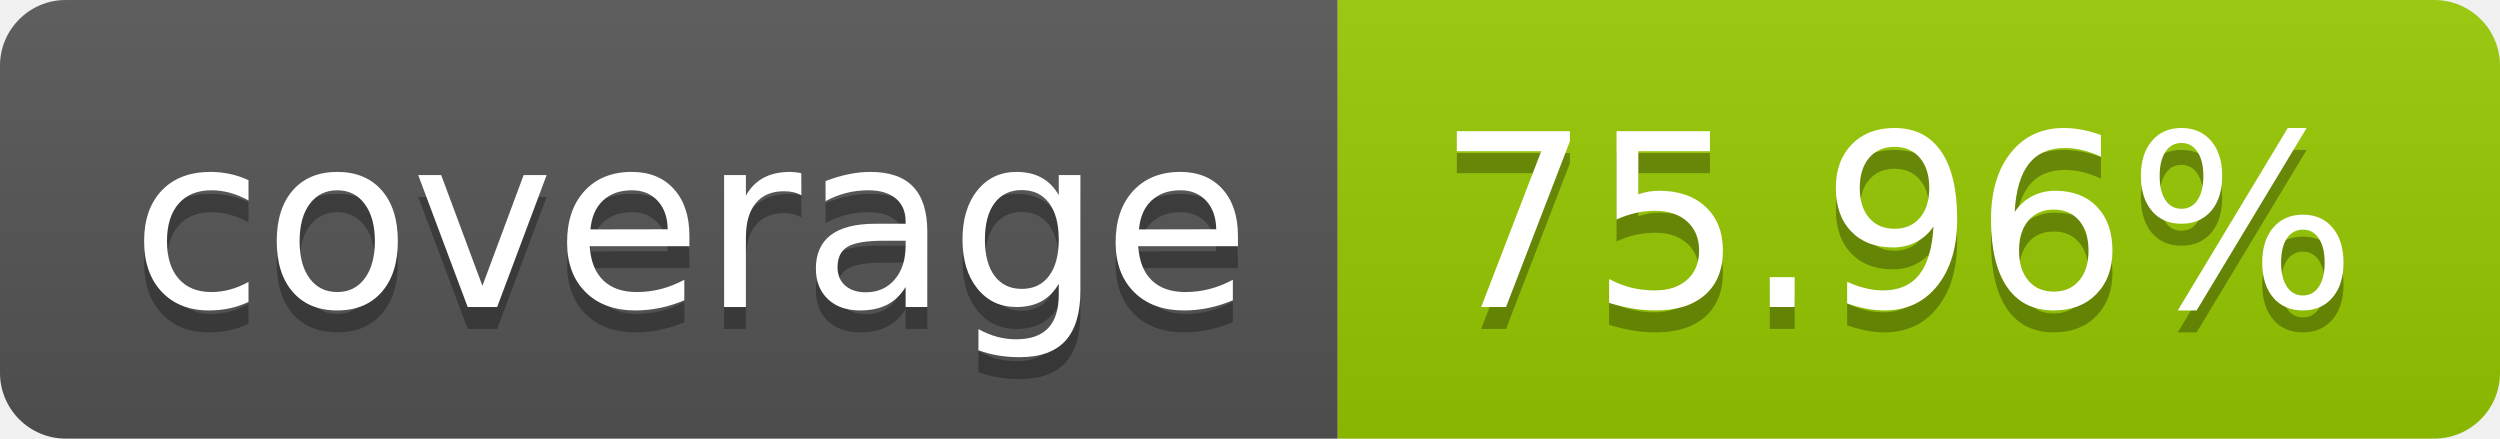
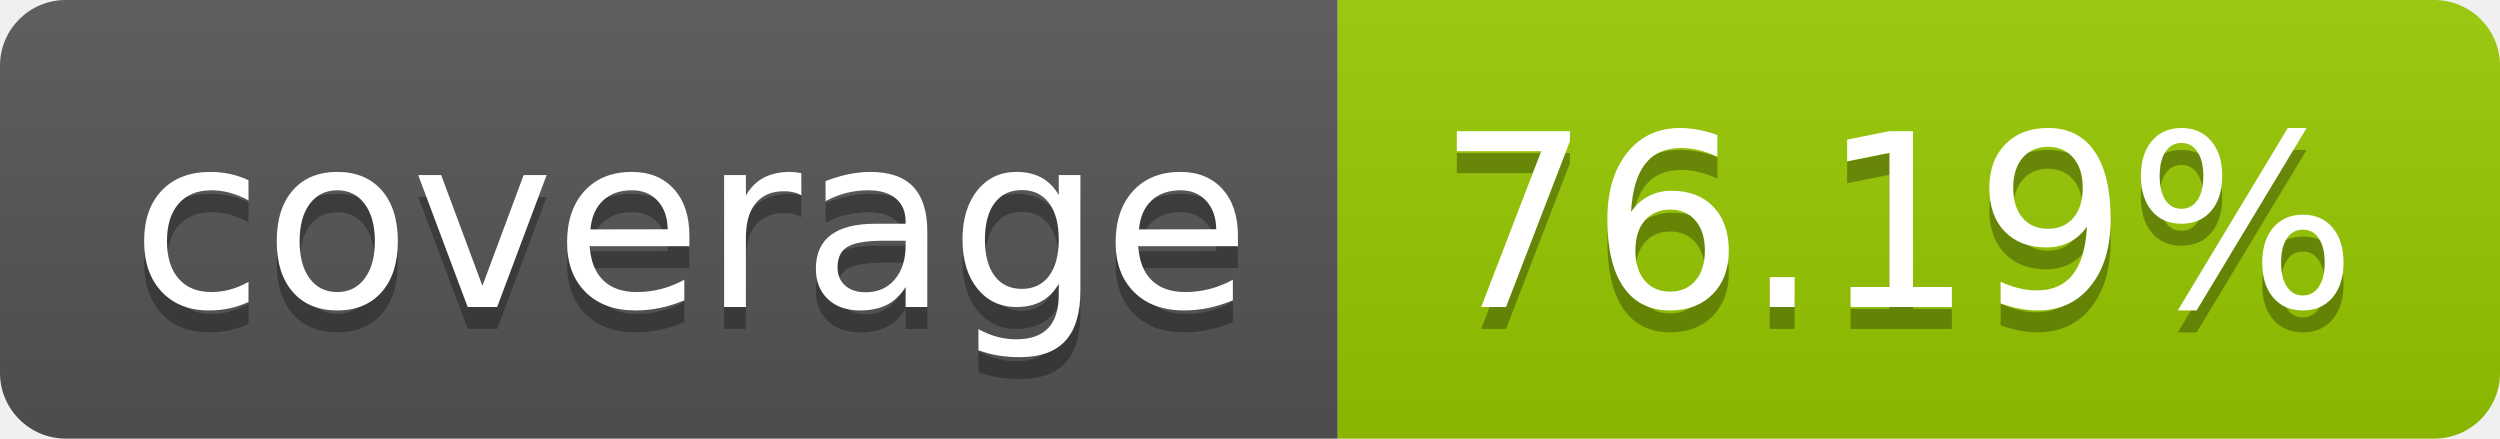
- <svg xmlns="http://www.w3.org/2000/svg" width="114" height="20" role="img" aria-label="coverage: 75.96%">
+ <svg xmlns="http://www.w3.org/2000/svg" width="114" height="20" role="img" aria-label="coverage: 76.19%">
  <linearGradient id="s" x2="0" y2="100%">
    <stop offset="0" stop-color="#bbb" stop-opacity=".1" />
    <stop offset="1" stop-opacity=".1" />
  </linearGradient>
  <clipPath id="r">
    <rect width="114" height="20" rx="3" fill="#fff" />
  </clipPath>
  <g clip-path="url(#r)">
    <rect width="61" height="20" fill="#555" />
    <rect x="61" width="53" height="20" fill="#97ca00" />
    <rect width="114" height="20" fill="url(#s)" />
  </g>
  <g fill="#fff" text-anchor="middle" font-family="Verdana,Geneva,DejaVu Sans,sans-serif" text-rendering="geometricPrecision" font-size="110">
    <text aria-hidden="true" x="315" y="150" fill="#010101" fill-opacity=".3" transform="scale(.1)" textLength="510">coverage</text>
    <text x="315" y="140" transform="scale(.1)" fill="#fff" textLength="510">coverage</text>
-     <text aria-hidden="true" x="865" y="150" fill="#010101" fill-opacity=".3" transform="scale(.1)" textLength="430">75.96%</text>
-     <text x="865" y="140" transform="scale(.1)" fill="#fff" textLength="430">75.96%</text>
+     <text aria-hidden="true" x="865" y="150" fill="#010101" fill-opacity=".3" transform="scale(.1)" textLength="430">76.19%</text>
+     <text x="865" y="140" transform="scale(.1)" fill="#fff" textLength="430">76.19%</text>
  </g>
</svg>
